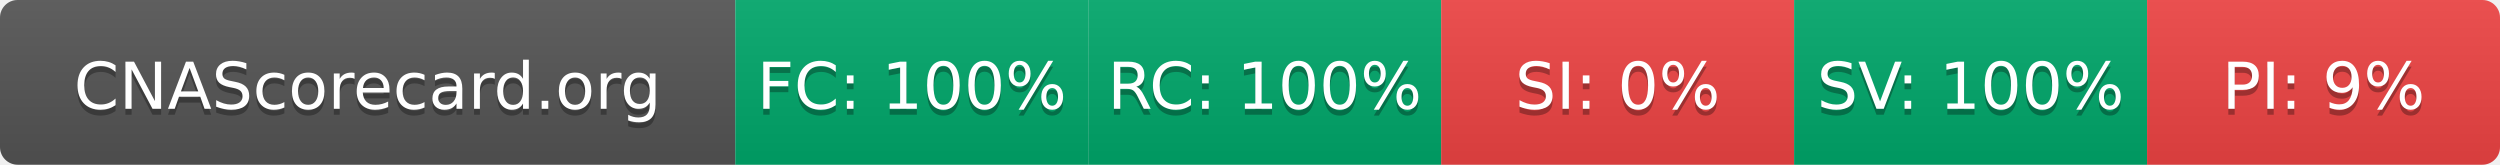
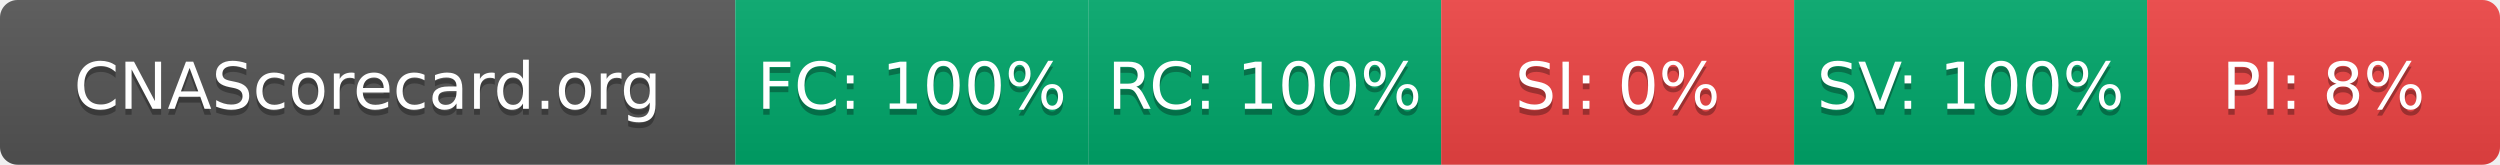
- <svg xmlns="http://www.w3.org/2000/svg" width="425" height="28" role="img" aria-label="CNAScorecard.org: FC:100% RC:100% SI:0% SV:100% PI:9%">
+ <svg xmlns="http://www.w3.org/2000/svg" width="425" height="28" role="img" aria-label="CNAScorecard.org: FC:100% RC:100% SI:0% SV:100% PI:8%">
  <linearGradient id="s" x2="0" y2="100%">
    <stop offset="0" stop-color="#bbb" stop-opacity=".1" />
    <stop offset="1" stop-opacity=".1" />
  </linearGradient>
  <clipPath id="r">
    <rect width="425" height="28" rx="3" fill="#fff" />
  </clipPath>
  <g clip-path="url(#r)">
    <rect width="125" height="28" fill="#555" />
    <rect x="125" width="60" height="28" fill="#00A86B" />
    <rect x="185" width="60" height="28" fill="#00A86B" />
    <rect x="245" width="60" height="28" fill="#EF4444" />
    <rect x="305" width="60" height="28" fill="#00A86B" />
    <rect x="365" width="60" height="28" fill="#EF4444" />
    <rect width="425" height="28" fill="url(#s)" />
  </g>
  <g fill="#fff" text-anchor="middle" font-family="Verdana,Geneva,DejaVu Sans,sans-serif" text-rendering="geometricPrecision" font-size="110">
    <text aria-hidden="true" x="625" y="195" fill="#010101" fill-opacity=".3" transform="scale(.1)" textLength="1050">CNAScorecard.org</text>
    <text x="625" y="185" transform="scale(.1)" fill="#fff" textLength="1050">CNAScorecard.org</text>
    <text aria-hidden="true" x="1550" y="195" fill="#010101" fill-opacity=".3" transform="scale(.1)" textLength="440">FC: 100%</text>
    <text x="1550" y="185" transform="scale(.1)" fill="#fff" textLength="440">FC: 100%</text>
    <text aria-hidden="true" x="2150" y="195" fill="#010101" fill-opacity=".3" transform="scale(.1)" textLength="440">RC: 100%</text>
    <text x="2150" y="185" transform="scale(.1)" fill="#fff" textLength="440">RC: 100%</text>
    <text aria-hidden="true" x="2750" y="195" fill="#010101" fill-opacity=".3" transform="scale(.1)" textLength="330">SI: 0%</text>
    <text x="2750" y="185" transform="scale(.1)" fill="#fff" textLength="330">SI: 0%</text>
    <text aria-hidden="true" x="3350" y="195" fill="#010101" fill-opacity=".3" transform="scale(.1)" textLength="440">SV: 100%</text>
    <text x="3350" y="185" transform="scale(.1)" fill="#fff" textLength="440">SV: 100%</text>
-     <text aria-hidden="true" x="3950" y="195" fill="#010101" fill-opacity=".3" transform="scale(.1)" textLength="330">PI: 9%</text>
-     <text x="3950" y="185" transform="scale(.1)" fill="#fff" textLength="330">PI: 9%</text>
+     <text aria-hidden="true" x="3950" y="195" fill="#010101" fill-opacity=".3" transform="scale(.1)" textLength="330">PI: 8%</text>
+     <text x="3950" y="185" transform="scale(.1)" fill="#fff" textLength="330">PI: 8%</text>
  </g>
</svg>
